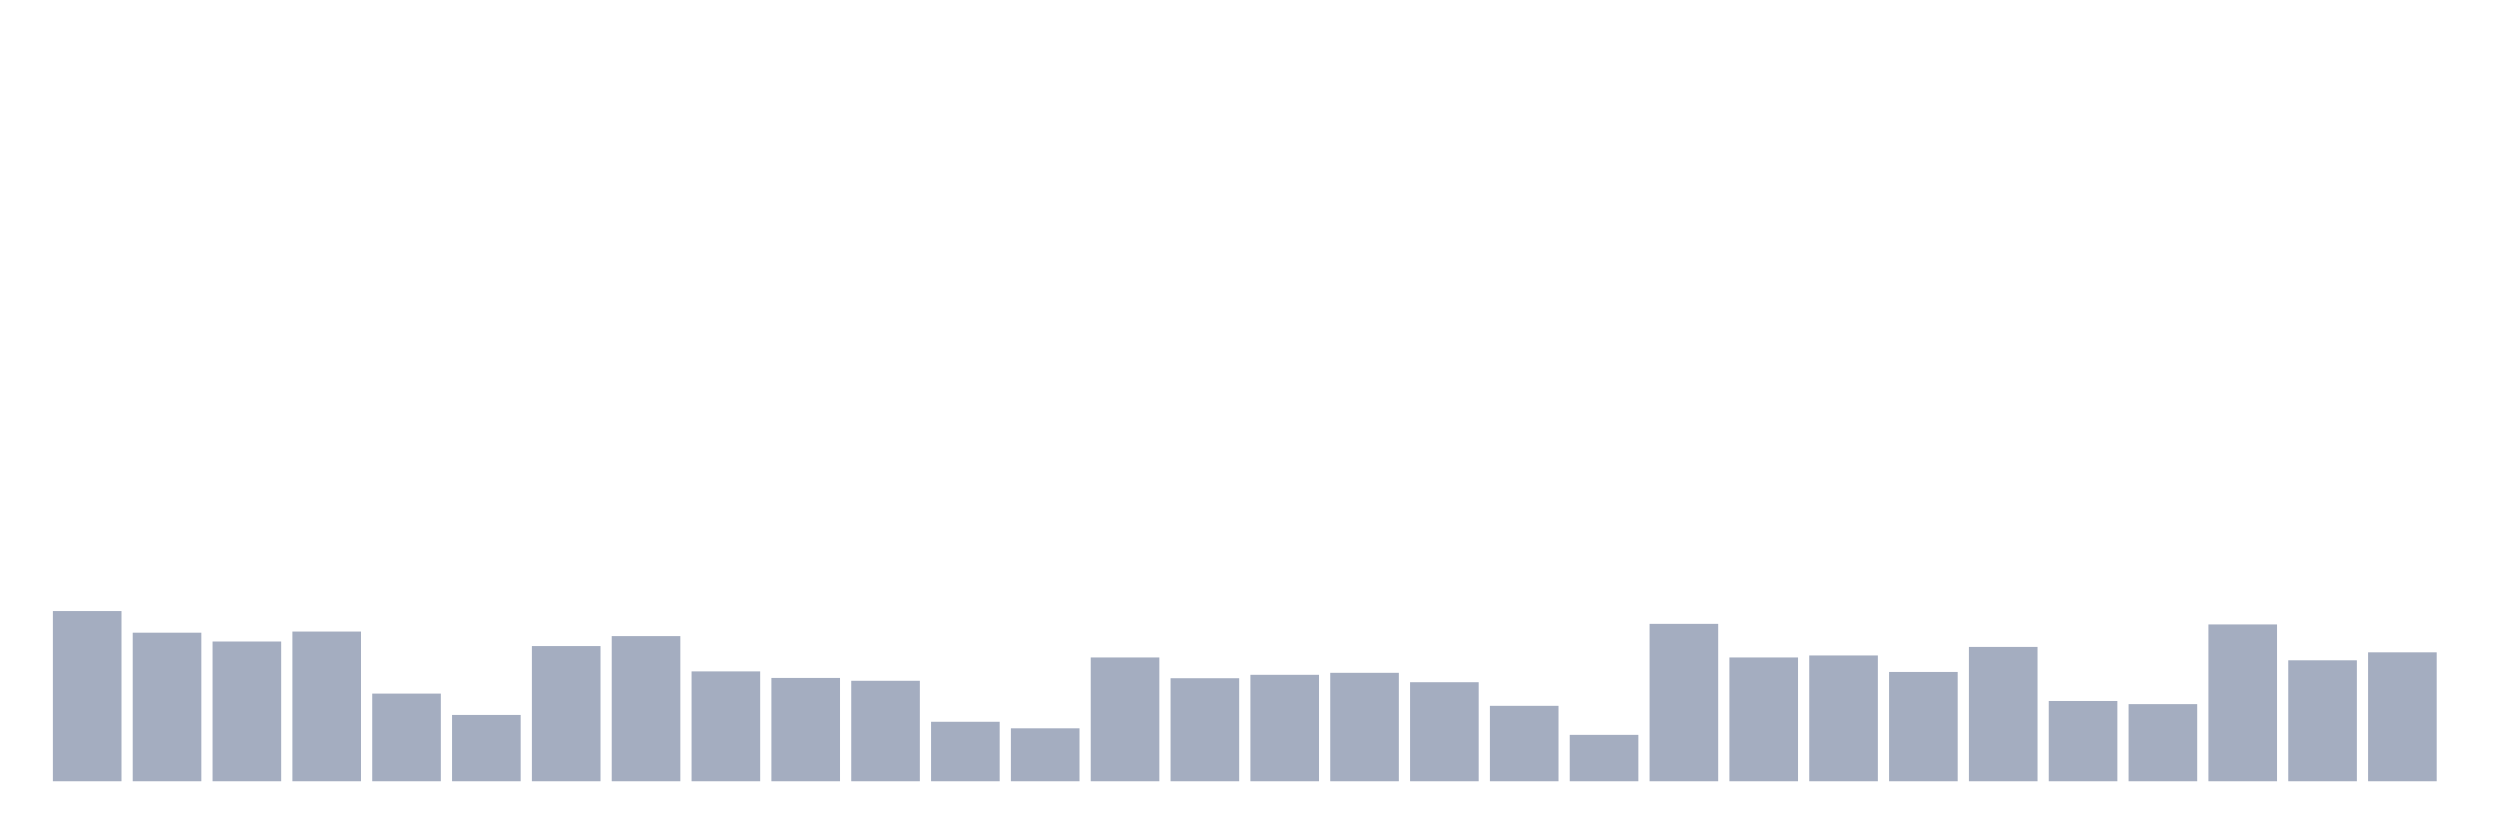
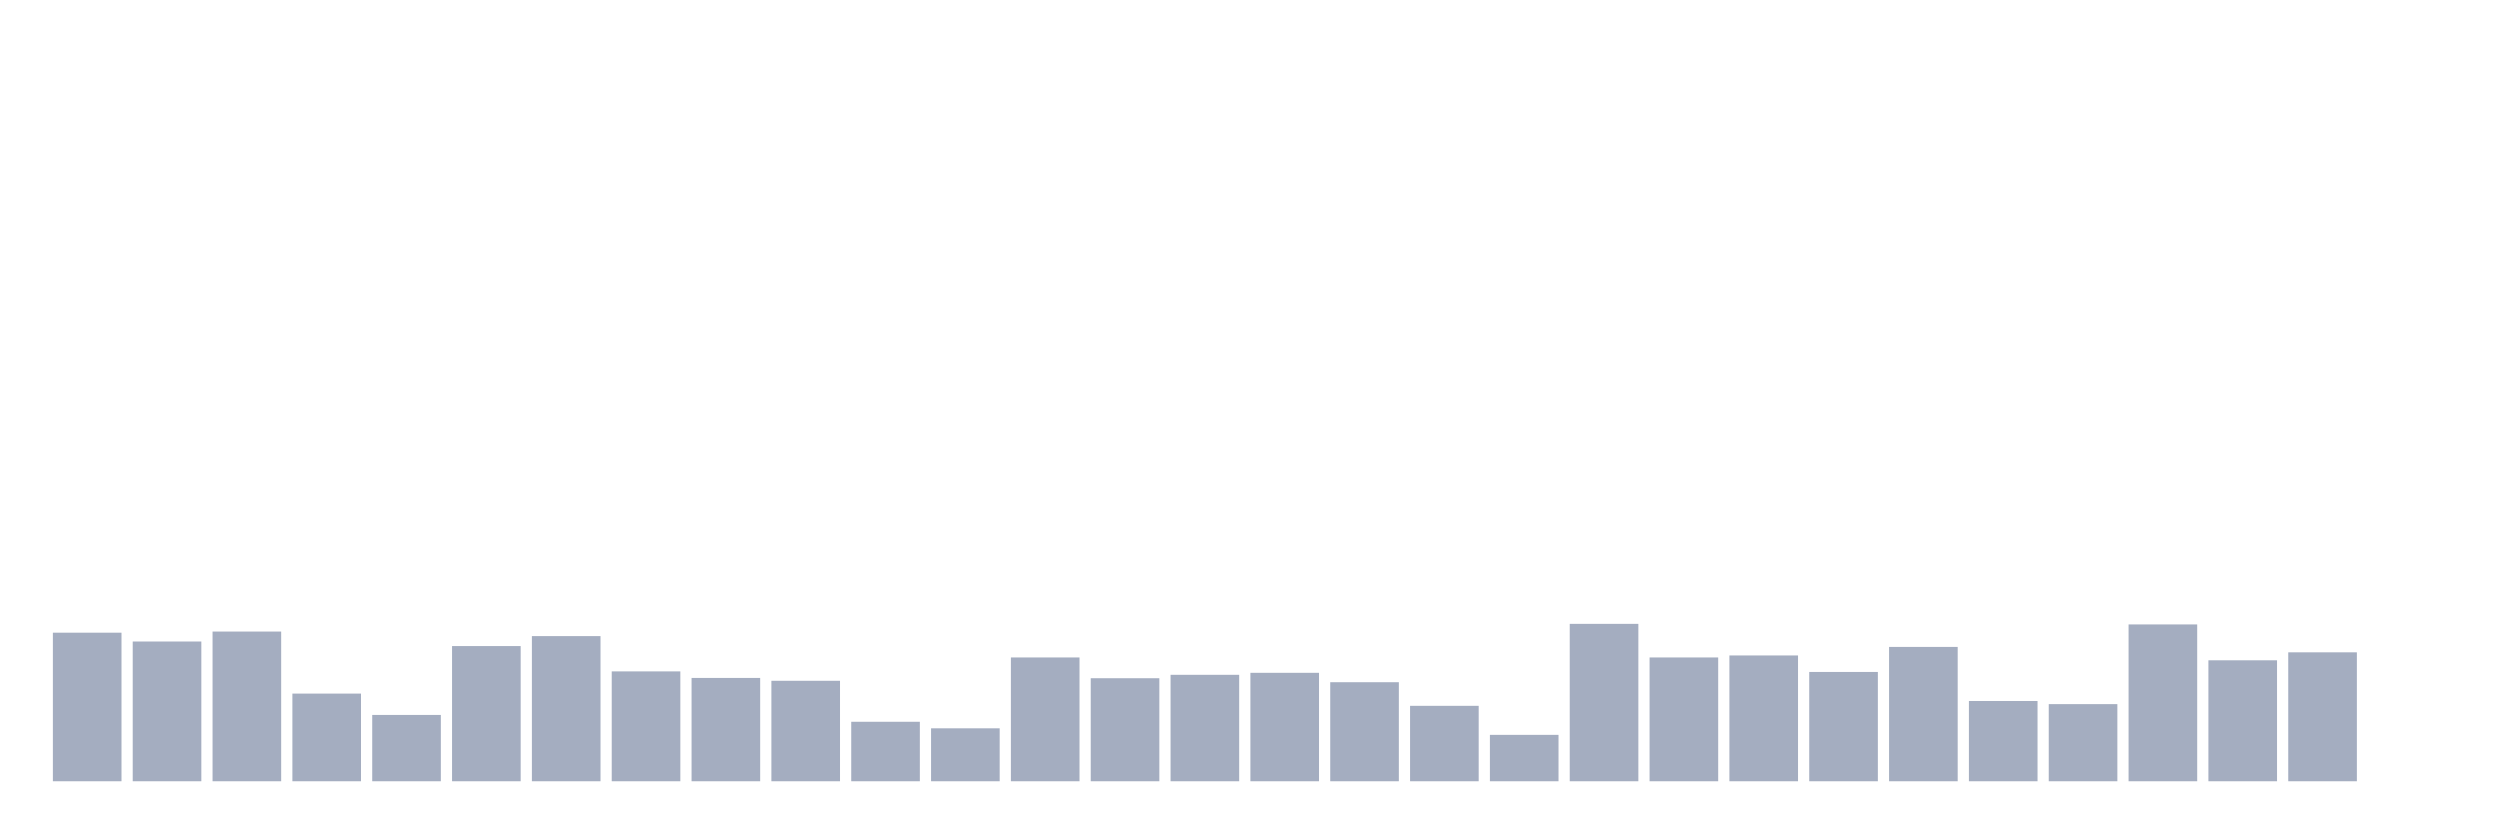
<svg xmlns="http://www.w3.org/2000/svg" viewBox="0 0 480 160">
  <g transform="translate(10,10)">
-     <rect class="bar" x="0.153" width="13.175" y="107.322" height="32.678" fill="rgb(164,173,192)" />
-     <rect class="bar" x="15.482" width="13.175" y="111.475" height="28.525" fill="rgb(164,173,192)" />
-     <rect class="bar" x="30.81" width="13.175" y="113.169" height="26.831" fill="rgb(164,173,192)" />
-     <rect class="bar" x="46.138" width="13.175" y="111.257" height="28.743" fill="rgb(164,173,192)" />
-     <rect class="bar" x="61.466" width="13.175" y="123.169" height="16.831" fill="rgb(164,173,192)" />
-     <rect class="bar" x="76.794" width="13.175" y="127.268" height="12.732" fill="rgb(164,173,192)" />
-     <rect class="bar" x="92.123" width="13.175" y="114.044" height="25.956" fill="rgb(164,173,192)" />
-     <rect class="bar" x="107.451" width="13.175" y="112.131" height="27.869" fill="rgb(164,173,192)" />
-     <rect class="bar" x="122.779" width="13.175" y="118.907" height="21.093" fill="rgb(164,173,192)" />
-     <rect class="bar" x="138.107" width="13.175" y="120.164" height="19.836" fill="rgb(164,173,192)" />
-     <rect class="bar" x="153.436" width="13.175" y="120.71" height="19.29" fill="rgb(164,173,192)" />
-     <rect class="bar" x="168.764" width="13.175" y="128.579" height="11.421" fill="rgb(164,173,192)" />
-     <rect class="bar" x="184.092" width="13.175" y="129.836" height="10.164" fill="rgb(164,173,192)" />
-     <rect class="bar" x="199.42" width="13.175" y="116.23" height="23.77" fill="rgb(164,173,192)" />
-     <rect class="bar" x="214.748" width="13.175" y="120.219" height="19.781" fill="rgb(164,173,192)" />
-     <rect class="bar" x="230.077" width="13.175" y="119.563" height="20.437" fill="rgb(164,173,192)" />
-     <rect class="bar" x="245.405" width="13.175" y="119.18" height="20.82" fill="rgb(164,173,192)" />
-     <rect class="bar" x="260.733" width="13.175" y="120.984" height="19.016" fill="rgb(164,173,192)" />
-     <rect class="bar" x="276.061" width="13.175" y="125.519" height="14.481" fill="rgb(164,173,192)" />
-     <rect class="bar" x="291.39" width="13.175" y="131.093" height="8.907" fill="rgb(164,173,192)" />
-     <rect class="bar" x="306.718" width="13.175" y="109.781" height="30.219" fill="rgb(164,173,192)" />
-     <rect class="bar" x="322.046" width="13.175" y="116.23" height="23.77" fill="rgb(164,173,192)" />
-     <rect class="bar" x="337.374" width="13.175" y="115.847" height="24.153" fill="rgb(164,173,192)" />
-     <rect class="bar" x="352.702" width="13.175" y="119.016" height="20.984" fill="rgb(164,173,192)" />
-     <rect class="bar" x="368.031" width="13.175" y="114.208" height="25.792" fill="rgb(164,173,192)" />
-     <rect class="bar" x="383.359" width="13.175" y="124.59" height="15.41" fill="rgb(164,173,192)" />
-     <rect class="bar" x="398.687" width="13.175" y="125.191" height="14.809" fill="rgb(164,173,192)" />
-     <rect class="bar" x="414.015" width="13.175" y="109.891" height="30.109" fill="rgb(164,173,192)" />
-     <rect class="bar" x="429.344" width="13.175" y="116.776" height="23.224" fill="rgb(164,173,192)" />
-     <rect class="bar" x="444.672" width="13.175" y="115.246" height="24.754" fill="rgb(164,173,192)" />
+     <rect class="bar" x="0.153" width="13.175" y="111.475" height="28.525" fill="rgb(164,173,192)" />
+     <rect class="bar" x="15.482" width="13.175" y="113.169" height="26.831" fill="rgb(164,173,192)" />
+     <rect class="bar" x="30.81" width="13.175" y="111.257" height="28.743" fill="rgb(164,173,192)" />
+     <rect class="bar" x="46.138" width="13.175" y="123.169" height="16.831" fill="rgb(164,173,192)" />
+     <rect class="bar" x="61.466" width="13.175" y="127.268" height="12.732" fill="rgb(164,173,192)" />
+     <rect class="bar" x="76.794" width="13.175" y="114.044" height="25.956" fill="rgb(164,173,192)" />
+     <rect class="bar" x="92.123" width="13.175" y="112.131" height="27.869" fill="rgb(164,173,192)" />
+     <rect class="bar" x="107.451" width="13.175" y="118.907" height="21.093" fill="rgb(164,173,192)" />
+     <rect class="bar" x="122.779" width="13.175" y="120.164" height="19.836" fill="rgb(164,173,192)" />
+     <rect class="bar" x="138.107" width="13.175" y="120.71" height="19.29" fill="rgb(164,173,192)" />
+     <rect class="bar" x="153.436" width="13.175" y="128.579" height="11.421" fill="rgb(164,173,192)" />
+     <rect class="bar" x="168.764" width="13.175" y="129.836" height="10.164" fill="rgb(164,173,192)" />
+     <rect class="bar" x="184.092" width="13.175" y="116.23" height="23.77" fill="rgb(164,173,192)" />
+     <rect class="bar" x="199.42" width="13.175" y="120.219" height="19.781" fill="rgb(164,173,192)" />
+     <rect class="bar" x="214.748" width="13.175" y="119.563" height="20.437" fill="rgb(164,173,192)" />
+     <rect class="bar" x="230.077" width="13.175" y="119.18" height="20.82" fill="rgb(164,173,192)" />
+     <rect class="bar" x="245.405" width="13.175" y="120.984" height="19.016" fill="rgb(164,173,192)" />
+     <rect class="bar" x="260.733" width="13.175" y="125.519" height="14.481" fill="rgb(164,173,192)" />
+     <rect class="bar" x="276.061" width="13.175" y="131.093" height="8.907" fill="rgb(164,173,192)" />
+     <rect class="bar" x="291.39" width="13.175" y="109.781" height="30.219" fill="rgb(164,173,192)" />
+     <rect class="bar" x="306.718" width="13.175" y="116.23" height="23.77" fill="rgb(164,173,192)" />
+     <rect class="bar" x="322.046" width="13.175" y="115.847" height="24.153" fill="rgb(164,173,192)" />
+     <rect class="bar" x="337.374" width="13.175" y="119.016" height="20.984" fill="rgb(164,173,192)" />
+     <rect class="bar" x="352.702" width="13.175" y="114.208" height="25.792" fill="rgb(164,173,192)" />
+     <rect class="bar" x="368.031" width="13.175" y="124.59" height="15.41" fill="rgb(164,173,192)" />
+     <rect class="bar" x="383.359" width="13.175" y="125.191" height="14.809" fill="rgb(164,173,192)" />
+     <rect class="bar" x="398.687" width="13.175" y="109.891" height="30.109" fill="rgb(164,173,192)" />
+     <rect class="bar" x="414.015" width="13.175" y="116.776" height="23.224" fill="rgb(164,173,192)" />
+     <rect class="bar" x="429.344" width="13.175" y="115.246" height="24.754" fill="rgb(164,173,192)" />
+     <rect class="bar" x="444.672" width="13.175" y="140" height="0" fill="rgb(164,173,192)" />
  </g>
</svg>
